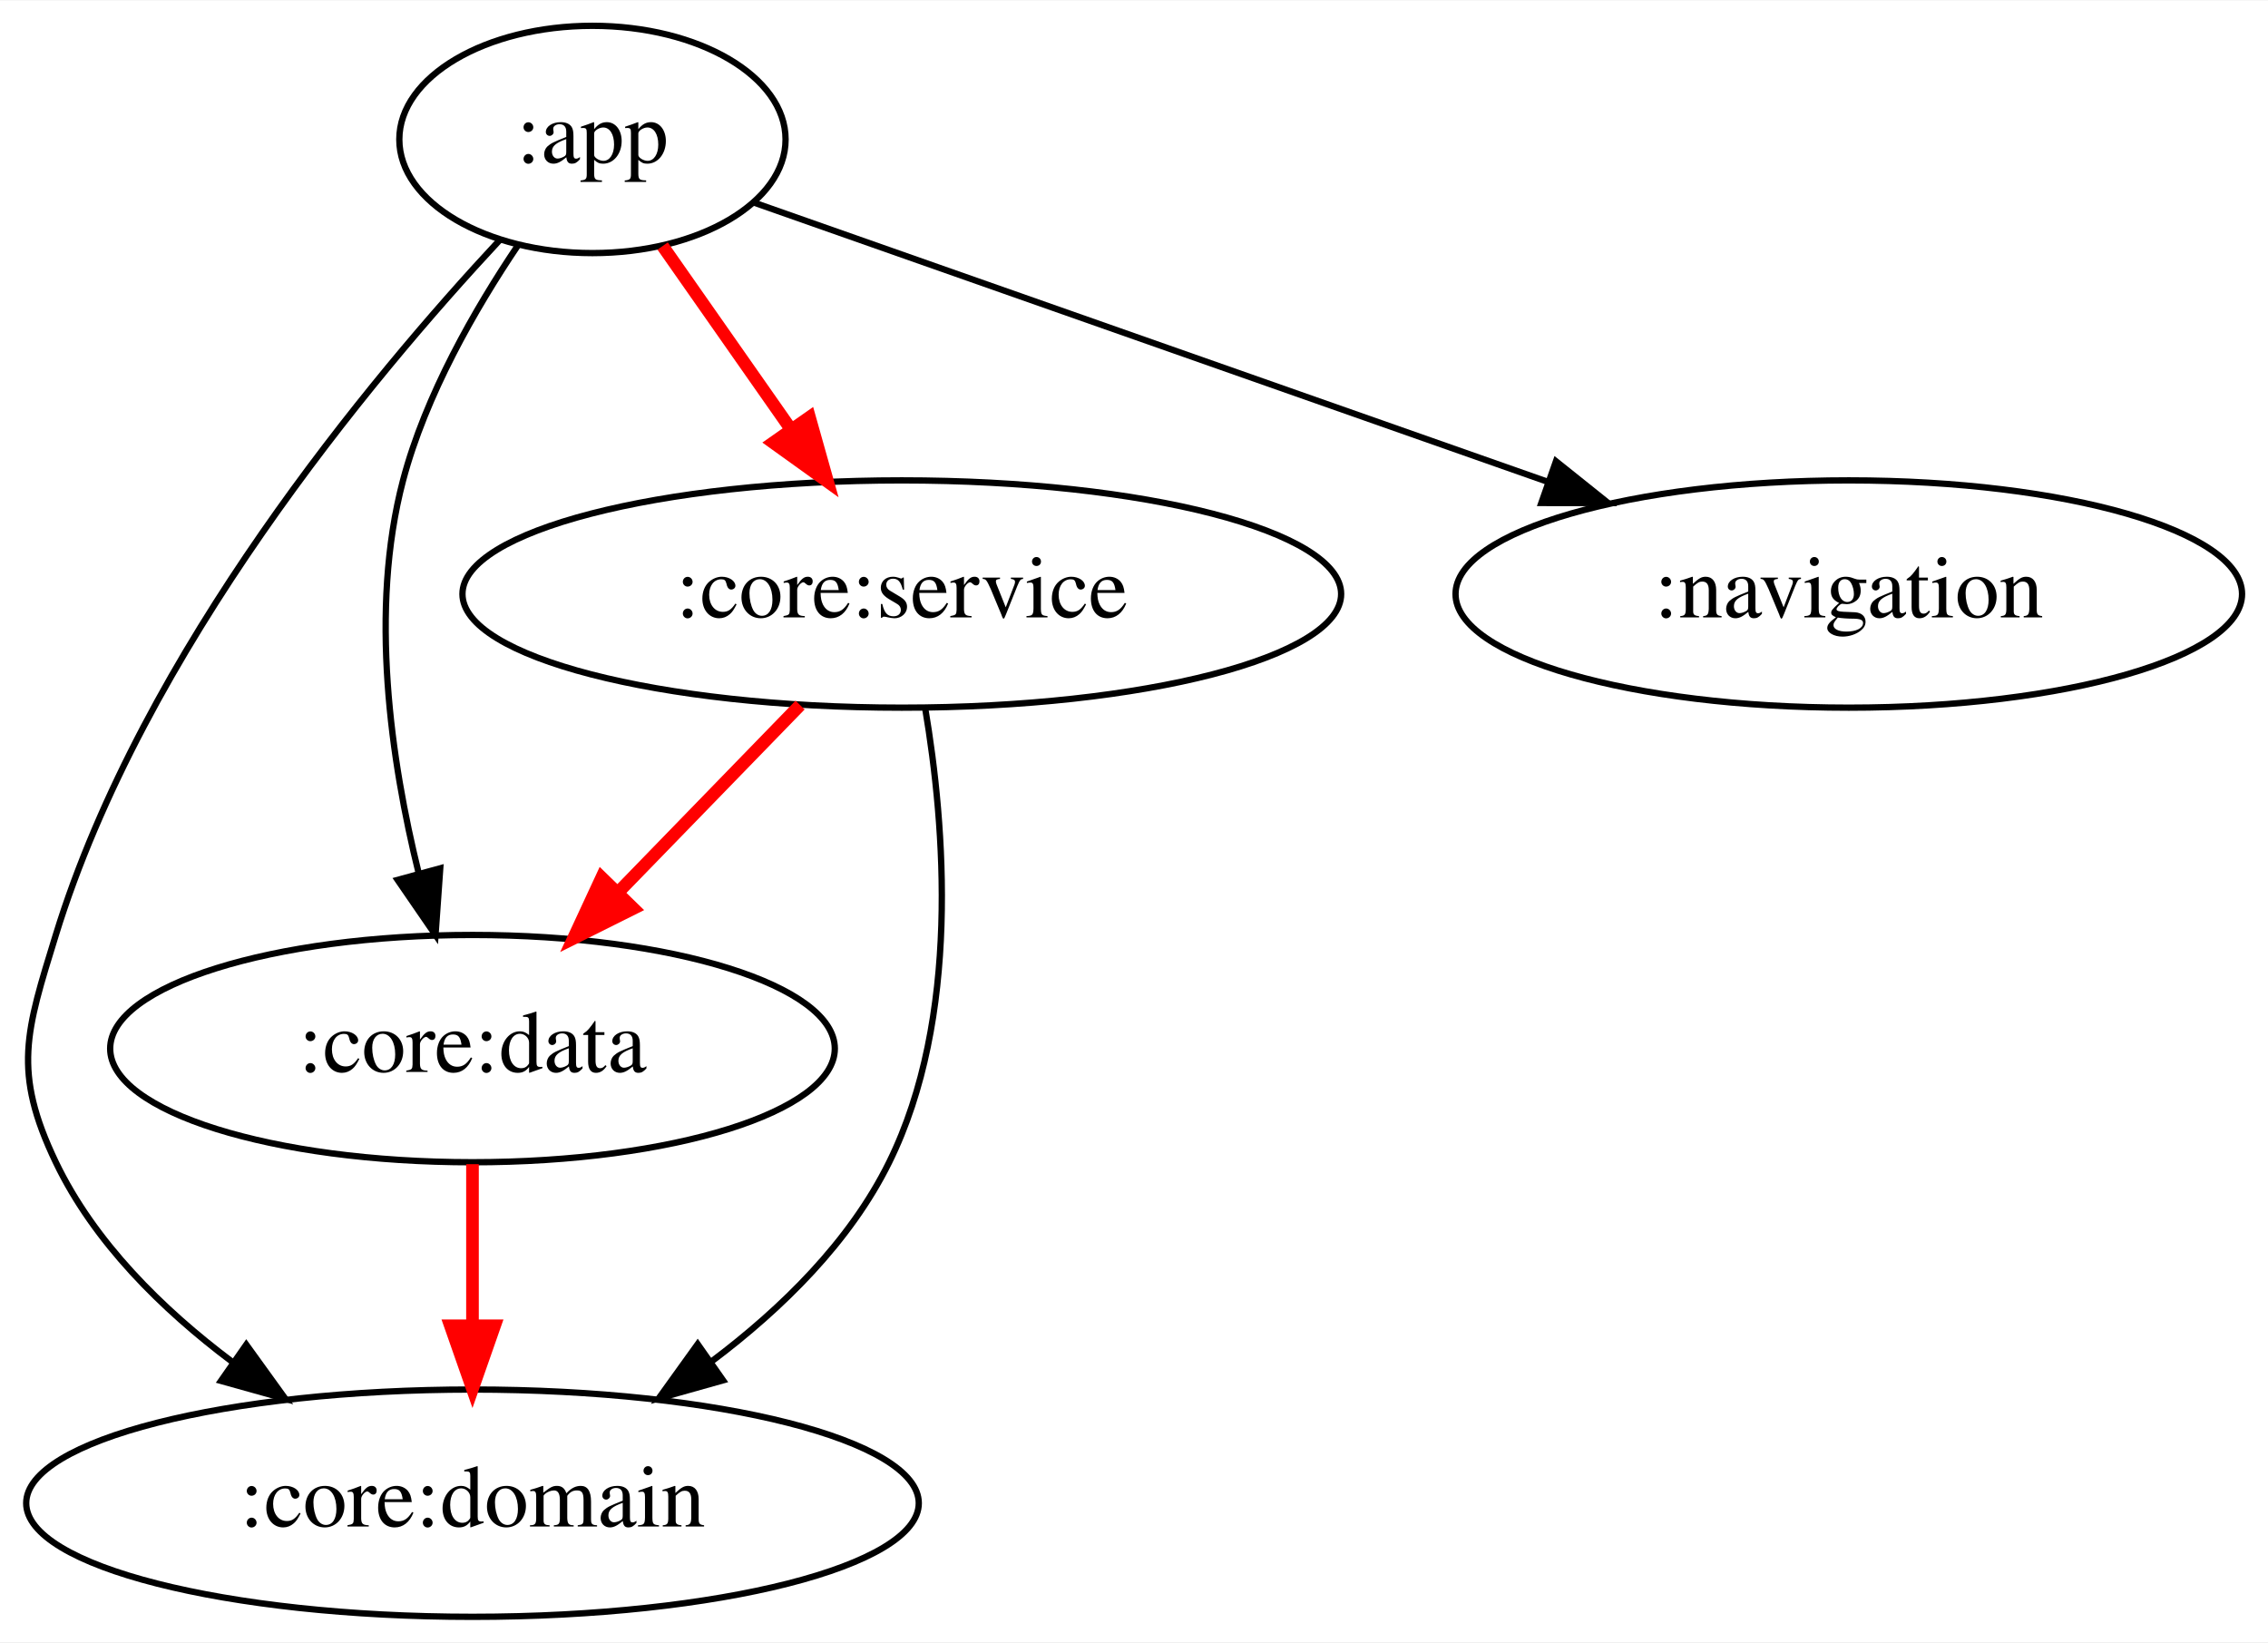
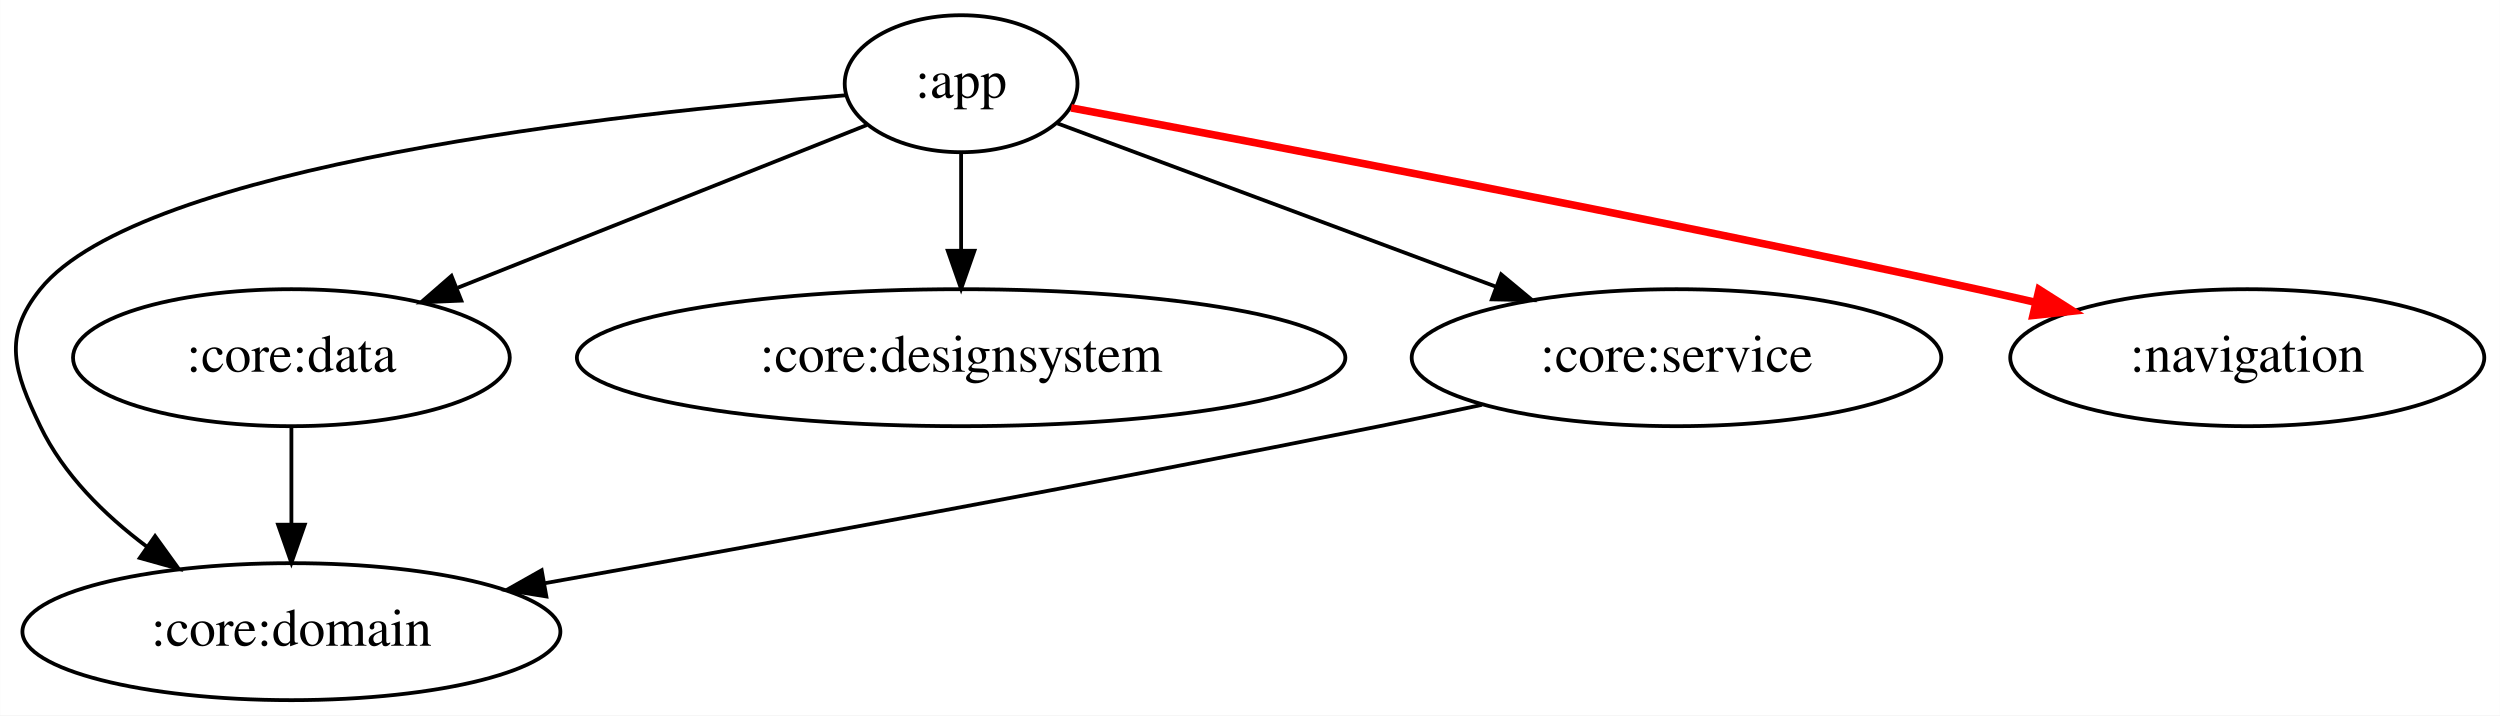
- <svg xmlns="http://www.w3.org/2000/svg" width="359pt" height="260pt" viewBox="0.00 0.00 359.24 260.00">
-   <g id="graph0" class="graph" transform="scale(1 1) rotate(0) translate(4 256)">
-     <polygon fill="white" stroke="transparent" points="-4,4 -4,-256 355.24,-256 355.24,4 -4,4" />
+ <svg xmlns="http://www.w3.org/2000/svg" width="657pt" height="188pt" viewBox="0.00 0.00 656.94 188.00">
+   <g id="graph0" class="graph" transform="scale(1 1) rotate(0) translate(4 184)">
+     <polygon fill="white" stroke="transparent" points="-4,4 -4,-184 652.94,-184 652.94,4 -4,4" />
    <g id="node1" class="node">
-       <ellipse fill="none" stroke="black" cx="89.84" cy="-234" rx="30.59" ry="18" />
-       <text text-anchor="middle" x="89.84" y="-230.3" font-family="Times,serif" font-size="14.00">:app</text>
+       <ellipse fill="none" stroke="black" cx="248.55" cy="-162" rx="30.59" ry="18" />
+       <text text-anchor="middle" x="248.55" y="-158.3" font-family="Times,serif" font-size="14.00">:app</text>
    </g>
    <g id="node2" class="node">
-       <ellipse fill="none" stroke="black" cx="70.84" cy="-18" rx="70.69" ry="18" />
-       <text text-anchor="middle" x="70.84" y="-14.3" font-family="Times,serif" font-size="14.00">:core:domain</text>
+       <ellipse fill="none" stroke="black" cx="72.55" cy="-18" rx="70.69" ry="18" />
+       <text text-anchor="middle" x="72.55" y="-14.3" font-family="Times,serif" font-size="14.00">:core:domain</text>
    </g>
    <g id="edge1" class="edge">
-       <path fill="none" stroke="black" d="M75.15,-218.06C54.71,-196.12 18.66,-152.9 4.84,-108 0.14,-92.71 -2.07,-86.43 4.84,-72 10.92,-59.33 21.67,-48.73 32.74,-40.42" />
-       <polygon fill="black" stroke="black" points="35.01,-43.11 41.21,-34.52 31,-37.37 35.01,-43.11" />
+       <path fill="none" stroke="black" d="M218.36,-158.97C159.49,-154.32 32.84,-140.67 6.55,-108 -3.48,-95.53 -0.37,-86.43 6.55,-72 12.63,-59.33 23.37,-48.73 34.45,-40.42" />
+       <polygon fill="black" stroke="black" points="36.72,-43.11 42.92,-34.52 32.71,-37.37 36.72,-43.11" />
    </g>
    <g id="node3" class="node">
-       <ellipse fill="none" stroke="black" cx="70.84" cy="-90" rx="57.39" ry="18" />
-       <text text-anchor="middle" x="70.84" y="-86.3" font-family="Times,serif" font-size="14.00">:core:data</text>
+       <ellipse fill="none" stroke="black" cx="72.55" cy="-90" rx="57.39" ry="18" />
+       <text text-anchor="middle" x="72.55" y="-86.3" font-family="Times,serif" font-size="14.00">:core:data</text>
    </g>
    <g id="edge2" class="edge">
-       <path fill="none" stroke="black" d="M78.05,-217.24C71.26,-207.17 63.4,-193.5 59.84,-180 54.44,-159.49 57.91,-135.6 62.33,-117.74" />
-       <polygon fill="black" stroke="black" points="65.73,-118.56 64.98,-107.99 58.98,-116.72 65.73,-118.56" />
+       <path fill="none" stroke="black" d="M223.71,-151.12C195.85,-140.04 150.15,-121.86 116.28,-108.39" />
+       <polygon fill="black" stroke="black" points="117.21,-105 106.62,-104.55 114.62,-111.5 117.21,-105" />
    </g>
    <g id="node4" class="node">
-       <ellipse fill="none" stroke="black" cx="138.84" cy="-162" rx="69.59" ry="18" />
-       <text text-anchor="middle" x="138.84" y="-158.3" font-family="Times,serif" font-size="14.00">:core:service</text>
+       <ellipse fill="none" stroke="black" cx="248.55" cy="-90" rx="100.98" ry="18" />
+       <text text-anchor="middle" x="248.55" y="-86.3" font-family="Times,serif" font-size="14.00">:core:designsystem</text>
    </g>
    <g id="edge3" class="edge">
-       <path fill="none" stroke="red" stroke-width="2" d="M100.96,-217.12C106.93,-208.59 114.42,-197.89 121.17,-188.25" />
-       <polygon fill="red" stroke="red" stroke-width="2" points="124.22,-190 127.09,-179.8 118.48,-185.98 124.22,-190" />
+       <path fill="none" stroke="black" d="M248.55,-143.7C248.55,-135.98 248.55,-126.71 248.55,-118.11" />
+       <polygon fill="black" stroke="black" points="252.05,-118.1 248.55,-108.1 245.05,-118.1 252.05,-118.1" />
    </g>
    <g id="node5" class="node">
-       <ellipse fill="none" stroke="black" cx="288.84" cy="-162" rx="62.29" ry="18" />
-       <text text-anchor="middle" x="288.84" y="-158.3" font-family="Times,serif" font-size="14.00">:navigation</text>
+       <ellipse fill="none" stroke="black" cx="436.55" cy="-90" rx="69.59" ry="18" />
+       <text text-anchor="middle" x="436.55" y="-86.3" font-family="Times,serif" font-size="14.00">:core:service</text>
    </g>
    <g id="edge4" class="edge">
-       <path fill="none" stroke="black" d="M115.45,-223.99C147.1,-212.86 201.59,-193.69 241.05,-179.81" />
-       <polygon fill="black" stroke="black" points="242.46,-183.03 250.73,-176.41 240.14,-176.42 242.46,-183.03" />
+       <path fill="none" stroke="black" d="M273.9,-151.56C303.35,-140.6 352.54,-122.28 389.13,-108.65" />
+       <polygon fill="black" stroke="black" points="390.47,-111.89 398.62,-105.12 388.03,-105.33 390.47,-111.89" />
+     </g>
+     <g id="node6" class="node">
+       <ellipse fill="none" stroke="black" cx="586.55" cy="-90" rx="62.29" ry="18" />
+       <text text-anchor="middle" x="586.55" y="-86.3" font-family="Times,serif" font-size="14.00">:navigation</text>
    </g>
    <g id="edge5" class="edge">
-       <path fill="none" stroke="red" stroke-width="2" d="M70.84,-71.7C70.84,-63.98 70.84,-54.71 70.84,-46.11" />
-       <polygon fill="red" stroke="red" stroke-width="2" points="74.34,-46.1 70.84,-36.1 67.34,-46.1 74.34,-46.1" />
+       <path fill="none" stroke="red" stroke-width="2" d="M277.47,-155.64C326.55,-146.47 429.22,-126.9 515.55,-108 520.53,-106.91 525.7,-105.74 530.87,-104.55" />
+       <polygon fill="red" stroke="red" stroke-width="2" points="531.84,-107.92 540.78,-102.24 530.24,-101.1 531.84,-107.92" />
    </g>
    <g id="edge6" class="edge">
-       <path fill="none" stroke="black" d="M142.54,-143.93C145.7,-125.23 148.13,-94.87 136.84,-72 130.63,-59.4 119.84,-48.82 108.78,-40.5" />
-       <polygon fill="black" stroke="black" points="110.53,-37.46 100.33,-34.59 106.51,-43.19 110.53,-37.46" />
+       <path fill="none" stroke="black" d="M72.55,-71.7C72.55,-63.98 72.55,-54.71 72.55,-46.11" />
+       <polygon fill="black" stroke="black" points="76.05,-46.1 72.55,-36.1 69.05,-46.1 76.05,-46.1" />
    </g>
    <g id="edge7" class="edge">
-       <path fill="none" stroke="red" stroke-width="2" d="M122.73,-144.41C114.18,-135.61 103.51,-124.63 94.08,-114.92" />
-       <polygon fill="red" stroke="red" stroke-width="2" points="96.32,-112.2 86.84,-107.47 91.3,-117.08 96.32,-112.2" />
+       <path fill="none" stroke="black" d="M385.41,-77.61C376.47,-75.69 367.25,-73.75 358.55,-72 283.6,-56.89 197.26,-41.11 139.23,-30.75" />
+       <polygon fill="black" stroke="black" points="139.55,-27.25 129.09,-28.94 138.32,-34.14 139.55,-27.25" />
    </g>
  </g>
</svg>
